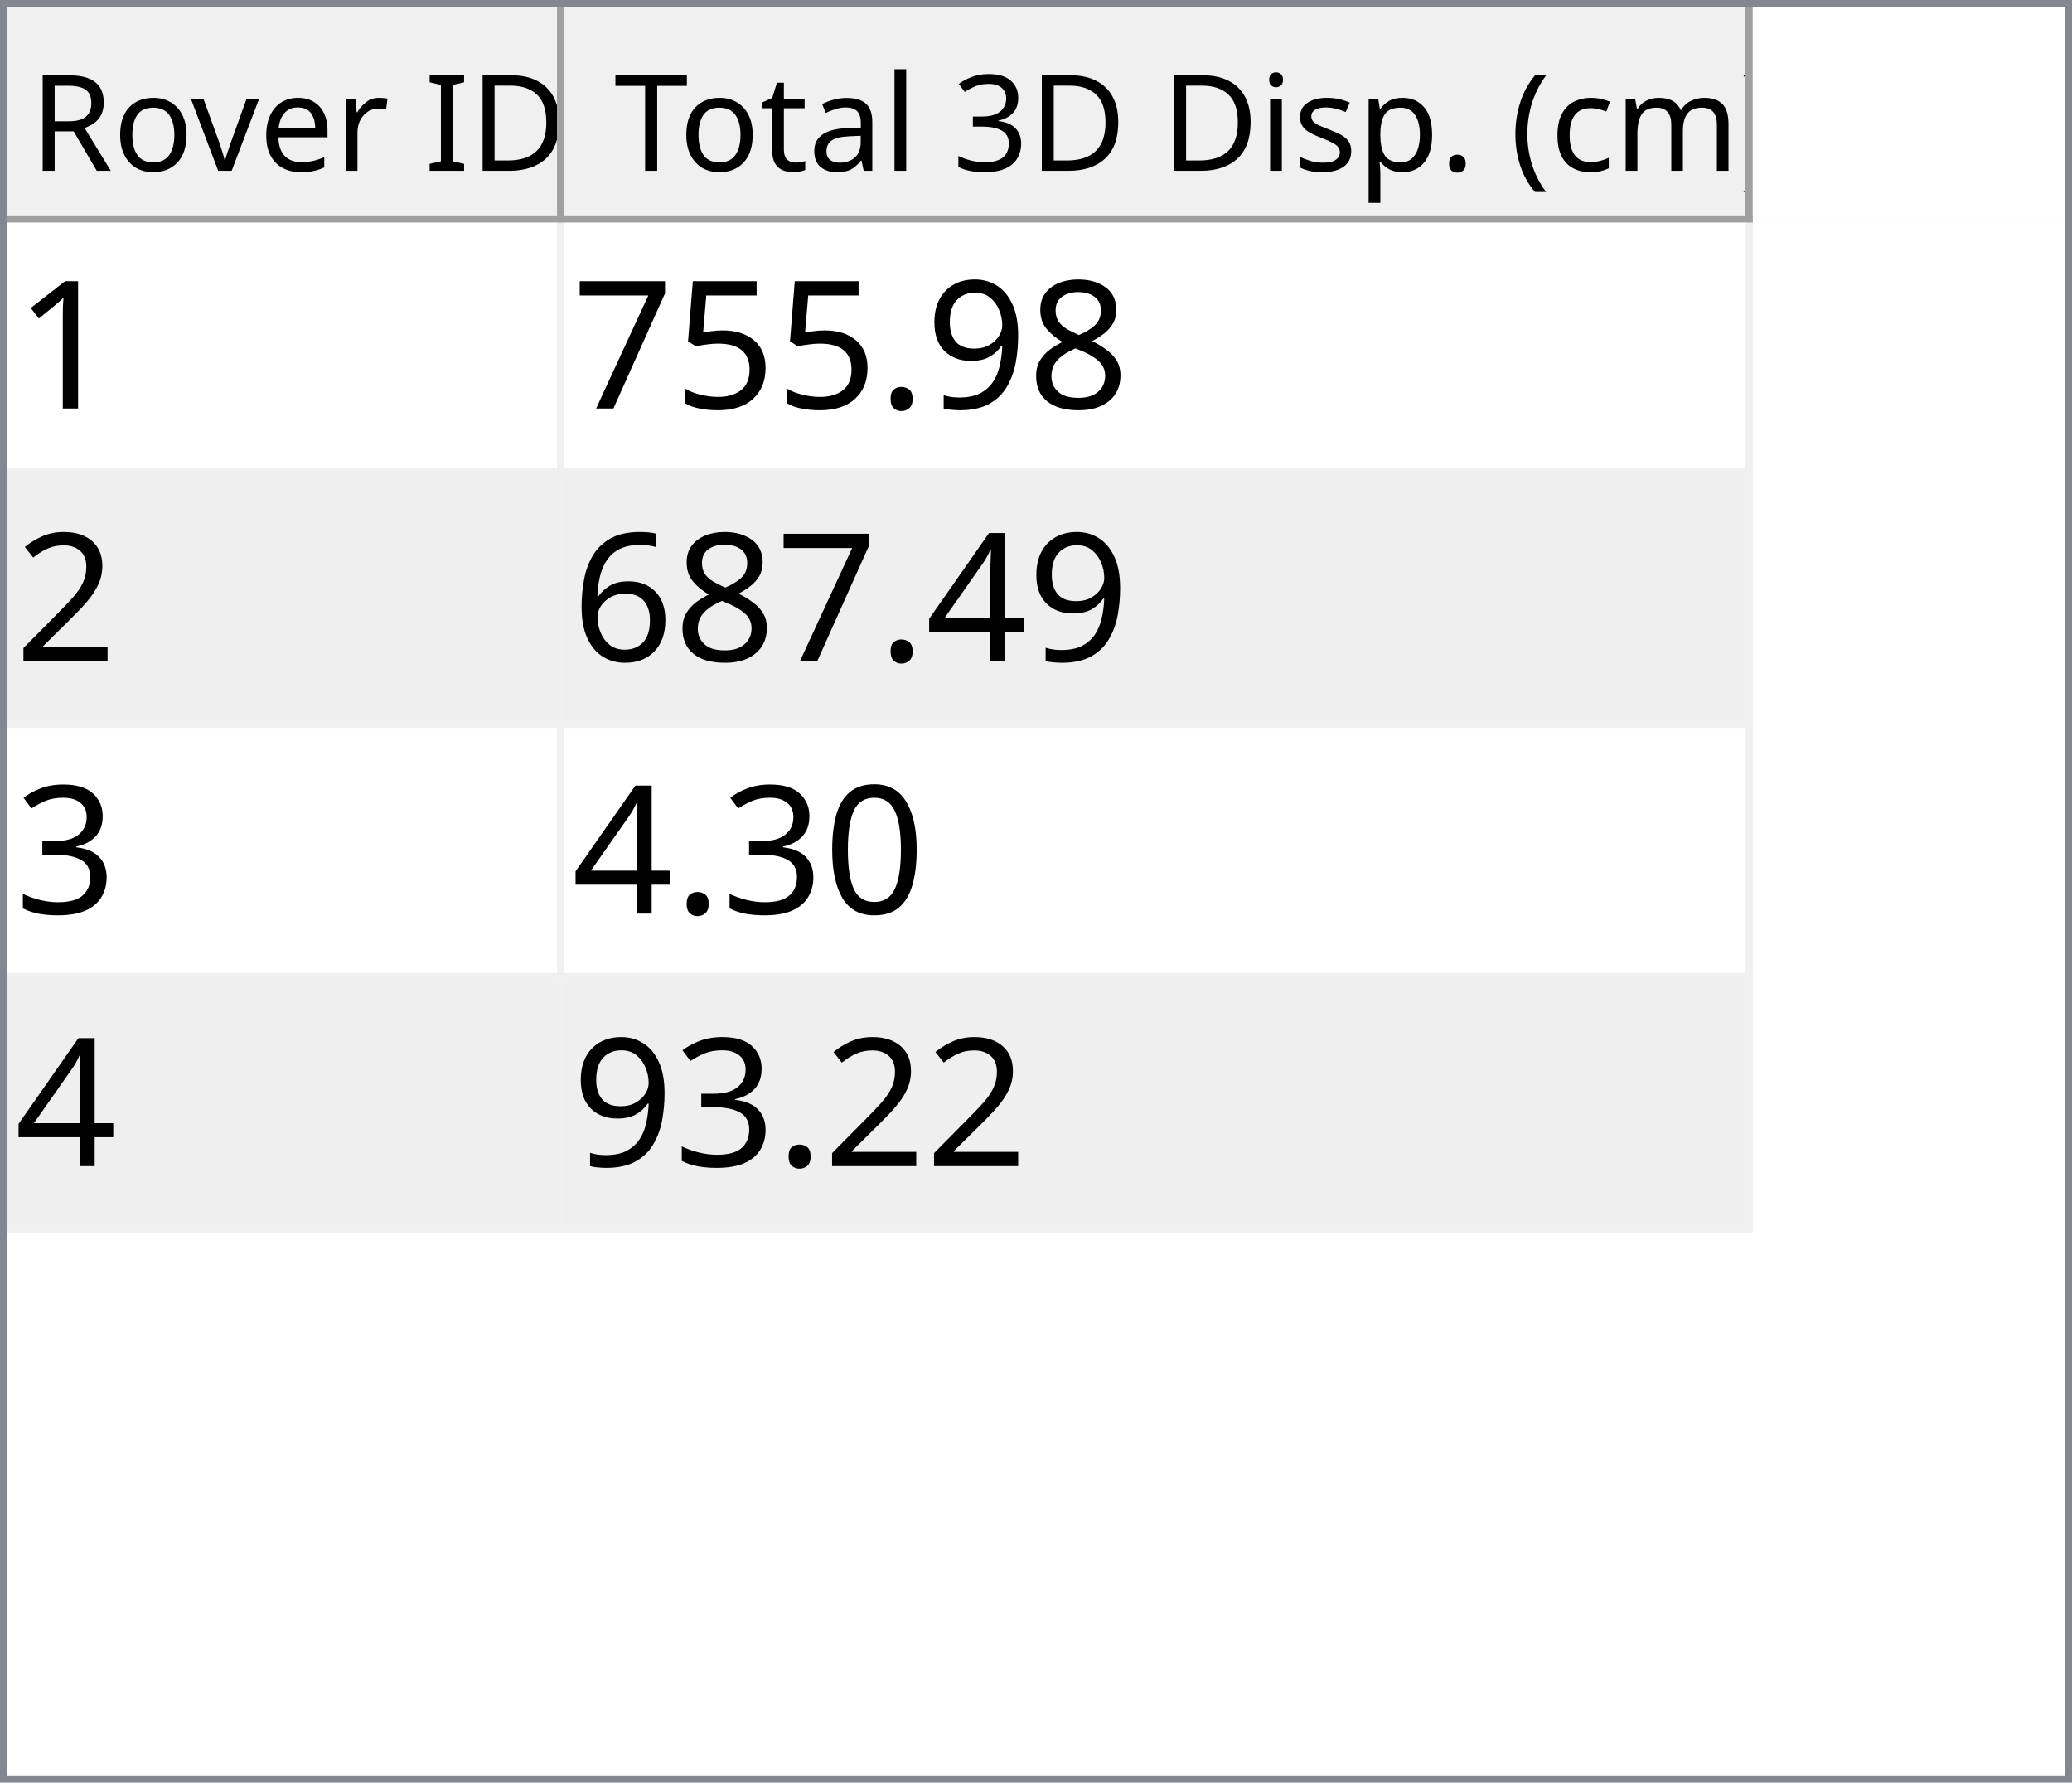
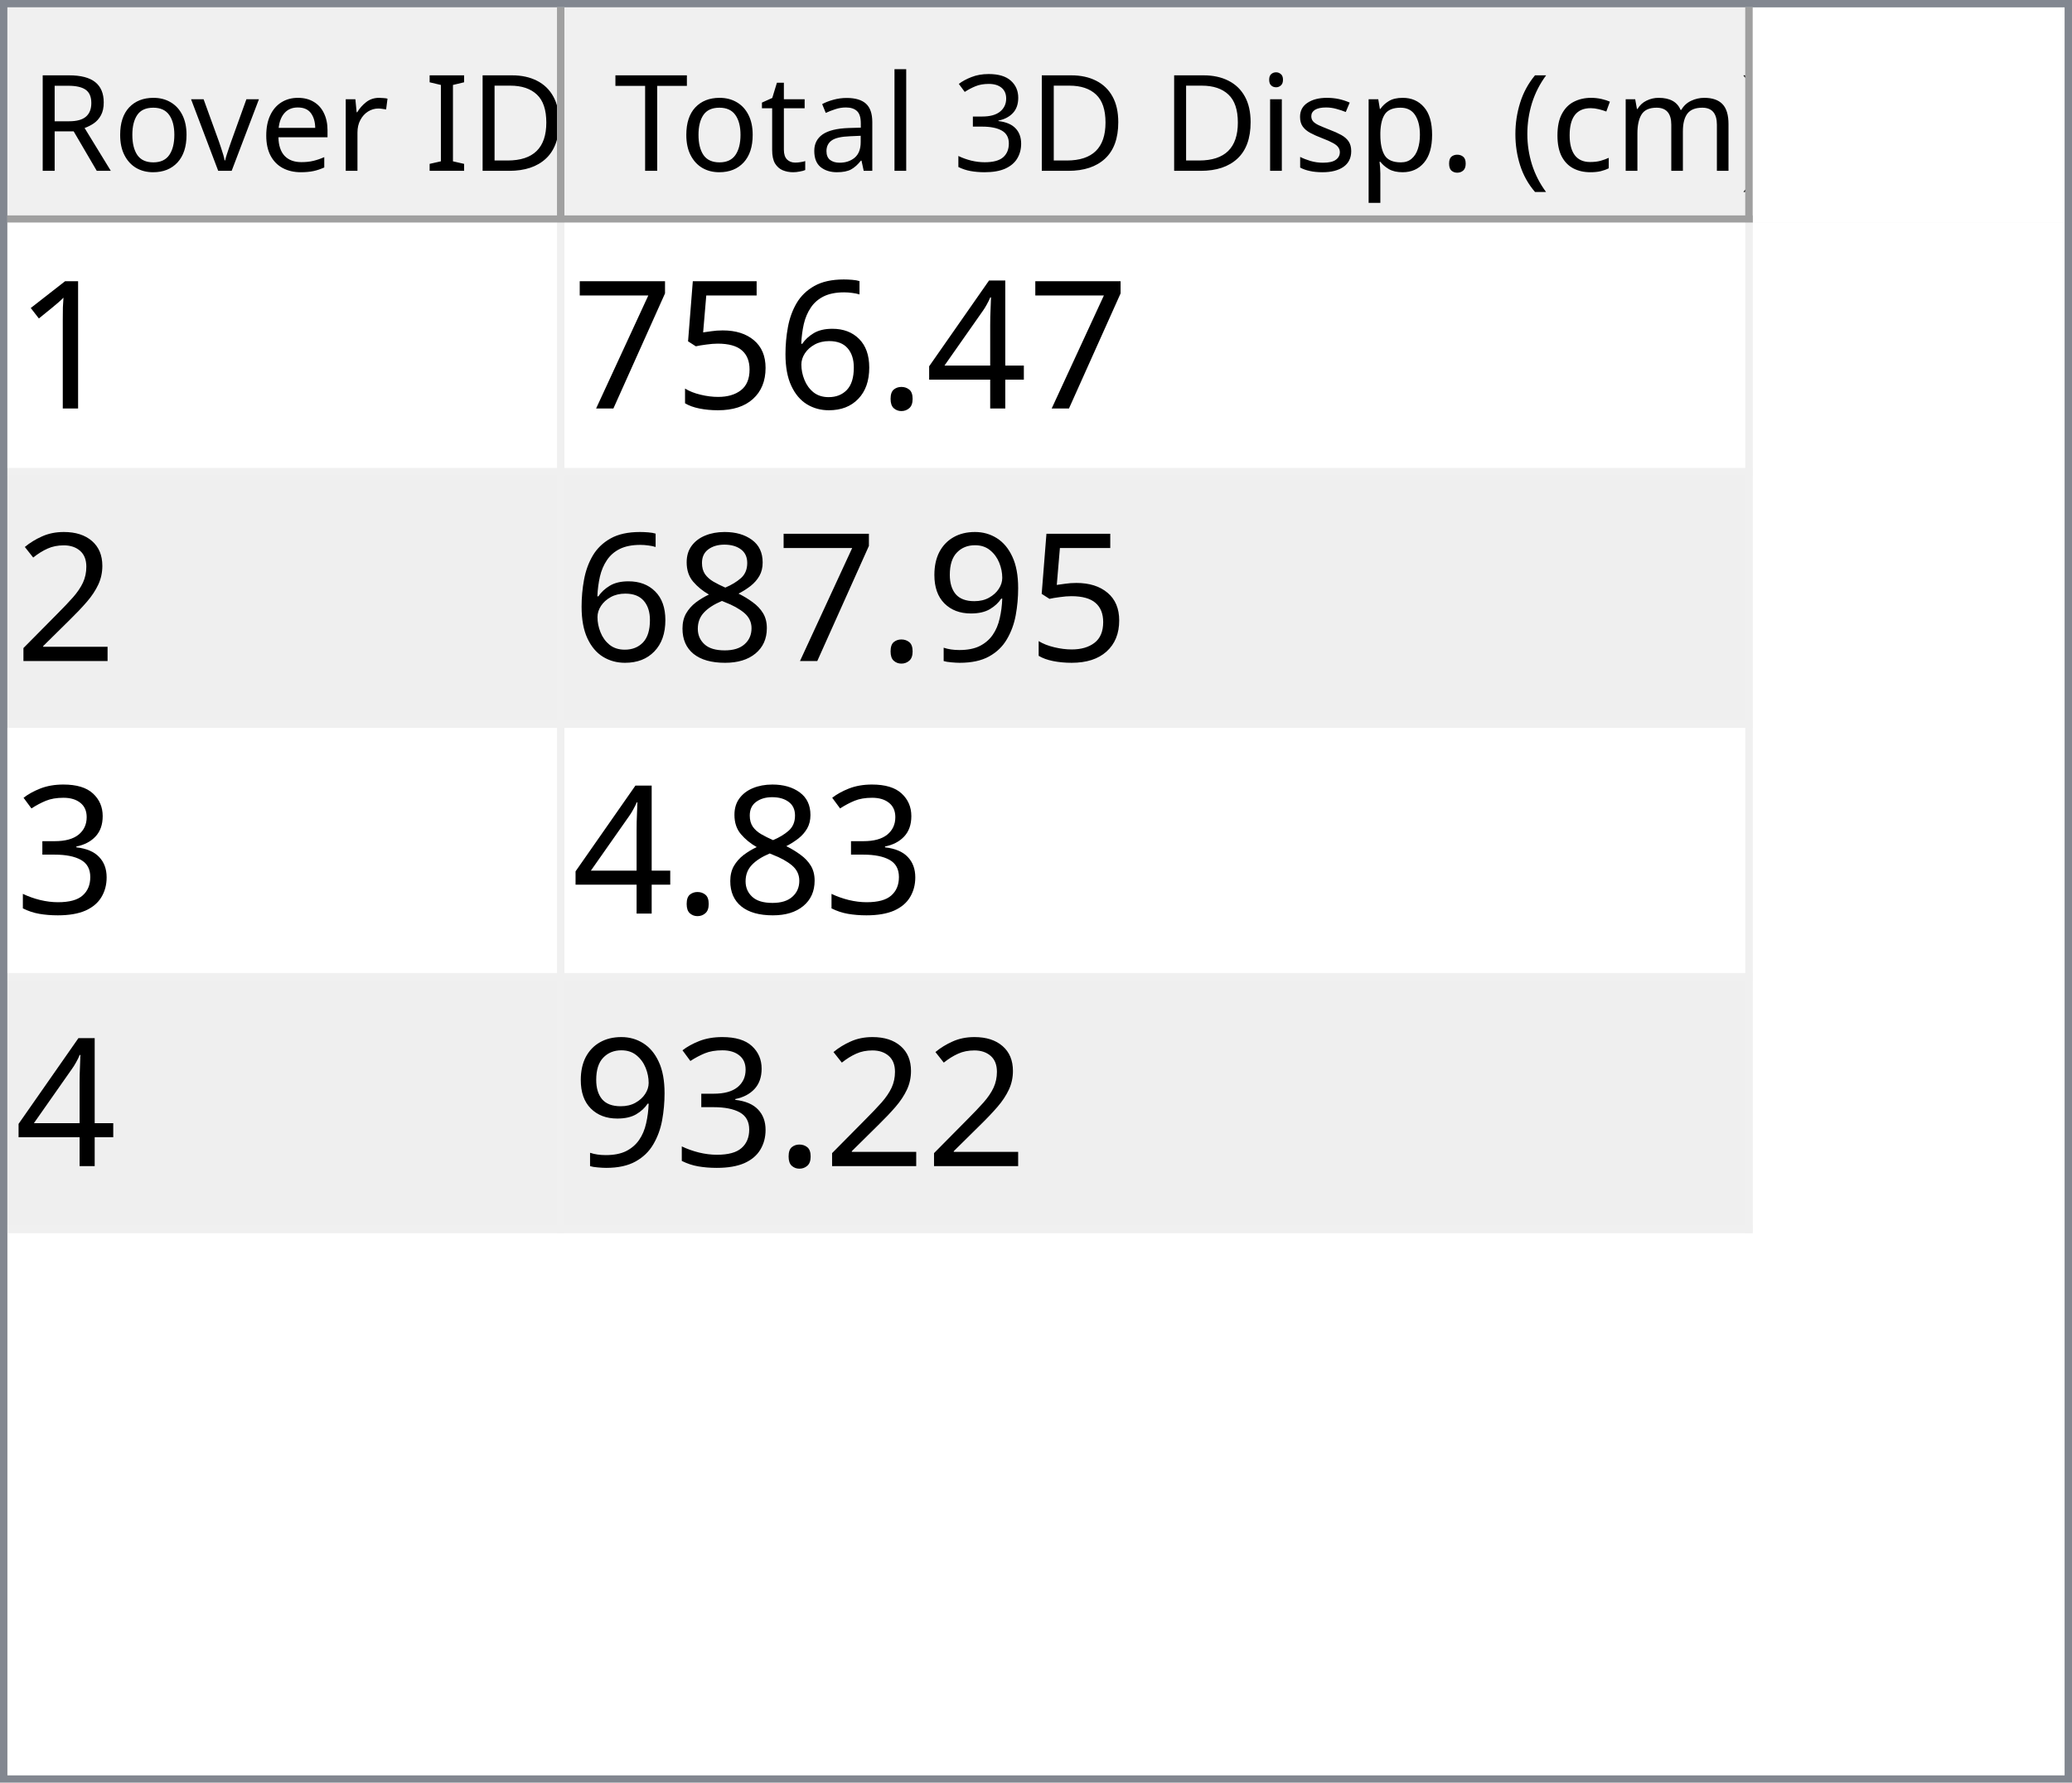
<svg xmlns="http://www.w3.org/2000/svg" style="fill-opacity:1; color-rendering:auto; color-interpolation:auto; text-rendering:auto; stroke:black; stroke-linecap:square; stroke-miterlimit:10; shape-rendering:auto; stroke-opacity:1; fill:black; stroke-dasharray:none; font-weight:normal; stroke-width:1; font-family:'Dialog'; font-style:normal; stroke-linejoin:miter; font-size:12px; stroke-dashoffset:0; image-rendering:auto;" width="279" height="240">
  <defs id="genericDefs" />
  <g>
    <defs id="defs1">
      <clipPath clipPathUnits="userSpaceOnUse" id="clipPath1">
        <path d="M0 0 L279 0 L279 240 L0 240 L0 0 Z" />
      </clipPath>
      <clipPath clipPathUnits="userSpaceOnUse" id="clipPath2">
        <path d="M0 0 L0 240 L279 240 L279 0 Z" />
      </clipPath>
      <clipPath clipPathUnits="userSpaceOnUse" id="clipPath3">
        <path d="M0 0 L0 29 L277 29 L277 0 Z" />
      </clipPath>
      <clipPath clipPathUnits="userSpaceOnUse" id="clipPath4">
        <path d="M0 0 L0 29 L75 29 L75 0 Z" />
      </clipPath>
      <clipPath clipPathUnits="userSpaceOnUse" id="clipPath5">
        <path d="M1 1 L1 28 L74 28 L74 1 Z" />
      </clipPath>
      <clipPath clipPathUnits="userSpaceOnUse" id="clipPath6">
        <path d="M0 0 L0 27 L73 27 L73 0 Z" />
      </clipPath>
      <clipPath clipPathUnits="userSpaceOnUse" id="clipPath7">
        <path d="M-0.5 -0.5 L-0.5 28.5 L74.5 28.5 L74.5 -0.5 Z" />
      </clipPath>
      <clipPath clipPathUnits="userSpaceOnUse" id="clipPath8">
        <path d="M0 0 L0 29 L160 29 L160 0 Z" />
      </clipPath>
      <clipPath clipPathUnits="userSpaceOnUse" id="clipPath9">
        <path d="M1 1 L1 28 L159 28 L159 1 Z" />
      </clipPath>
      <clipPath clipPathUnits="userSpaceOnUse" id="clipPath10">
        <path d="M0 0 L0 27 L158 27 L158 0 Z" />
      </clipPath>
      <clipPath clipPathUnits="userSpaceOnUse" id="clipPath11">
        <path d="M-0.5 -0.5 L-0.5 28.5 L159.5 28.5 L159.5 -0.5 Z" />
      </clipPath>
      <clipPath clipPathUnits="userSpaceOnUse" id="clipPath12">
        <path d="M0 0 L0 209 L277 209 L277 0 Z" />
      </clipPath>
      <clipPath clipPathUnits="userSpaceOnUse" id="clipPath13">
        <path d="M0 0 L0 136 L235 136 L235 0 Z" />
      </clipPath>
      <clipPath clipPathUnits="userSpaceOnUse" id="clipPath14">
        <path d="M-0.5 -0.5 L-0.5 135.5 L234.5 135.5 L234.5 -0.5 Z" />
      </clipPath>
      <clipPath clipPathUnits="userSpaceOnUse" id="clipPath15">
        <path d="M0 0 L0 33 L74 33 L74 0 Z" />
      </clipPath>
      <clipPath clipPathUnits="userSpaceOnUse" id="clipPath16">
        <path d="M0 0 L0 33 L159 33 L159 0 Z" />
      </clipPath>
      <font horiz-adv-x="64.551" id="font1">
        <font-face ascent="107.91" descent="25.098" units-per-em="100" style="font-style:normal; font-family:Segoe UI; font-weight:normal;" />
        <missing-glyph horiz-adv-x="64.551" d="M8.109 0 L8.109 68.266 L56.453 68.266 L56.453 0 L8.109 0 ZM15.328 7.234 L49.219 7.234 L49.219 61.031 L15.328 61.031 L15.328 7.234 Z" />
        <glyph unicode="D" horiz-adv-x="70.117" d="M9.188 0 L9.188 70.016 L28.516 70.016 Q65.531 70.016 65.531 35.891 Q65.531 19.672 55.25 9.836 Q44.969 0 27.734 0 L9.188 0 ZM17.391 62.594 L17.391 7.422 L27.828 7.422 Q41.609 7.422 49.273 14.797 Q56.938 22.172 56.938 35.688 Q56.938 62.594 28.328 62.594 L17.391 62.594 Z" />
        <glyph unicode="I" horiz-adv-x="26.611" d="M17.391 0 L9.188 0 L9.188 70.016 L17.391 70.016 L17.391 0 Z" />
        <glyph unicode=" " horiz-adv-x="27.393" d="" />
        <glyph unicode="r" horiz-adv-x="34.766" d="M34.188 41.891 Q32.078 43.5 28.125 43.5 Q23 43.5 19.555 38.672 Q16.109 33.844 16.109 25.484 L16.109 0 L8.109 0 L8.109 50 L16.109 50 L16.109 39.703 L16.312 39.703 Q18.016 44.969 21.531 47.922 Q25.047 50.875 29.391 50.875 Q32.516 50.875 34.188 50.203 L34.188 41.891 Z" />
        <glyph unicode="e" horiz-adv-x="52.295" d="M48.297 23 L12.984 23 Q13.188 14.656 17.484 10.109 Q21.781 5.562 29.297 5.562 Q37.75 5.562 44.828 11.141 L44.828 3.609 Q38.234 -1.172 27.391 -1.172 Q16.797 -1.172 10.742 5.641 Q4.688 12.453 4.688 24.812 Q4.688 36.469 11.305 43.82 Q17.922 51.172 27.734 51.172 Q37.547 51.172 42.922 44.828 Q48.297 38.484 48.297 27.203 L48.297 23 ZM40.094 29.781 Q40.047 36.719 36.75 40.578 Q33.453 44.438 27.594 44.438 Q21.922 44.438 17.969 40.383 Q14.016 36.328 13.094 29.781 L40.094 29.781 Z" />
        <glyph unicode="v" horiz-adv-x="47.9" d="M47.406 50 L27.484 0 L19.625 0 L0.688 50 L9.469 50 L22.172 13.672 Q23.578 9.672 23.922 6.688 L24.125 6.688 Q24.609 10.453 25.688 13.484 L38.969 50 L47.406 50 Z" />
        <glyph unicode="o" horiz-adv-x="58.594" d="M29 -1.172 Q17.922 -1.172 11.305 5.836 Q4.688 12.844 4.688 24.422 Q4.688 37.016 11.57 44.094 Q18.453 51.172 30.172 51.172 Q41.359 51.172 47.633 44.289 Q53.906 37.406 53.906 25.203 Q53.906 13.234 47.141 6.031 Q40.375 -1.172 29 -1.172 ZM29.594 44.438 Q21.875 44.438 17.383 39.188 Q12.891 33.938 12.891 24.703 Q12.891 15.828 17.43 10.695 Q21.969 5.562 29.594 5.562 Q37.359 5.562 41.531 10.594 Q45.703 15.625 45.703 24.906 Q45.703 34.281 41.531 39.359 Q37.359 44.438 29.594 44.438 Z" />
        <glyph unicode="R" horiz-adv-x="59.814" d="M59.375 0 L49.609 0 L37.891 19.625 Q36.281 22.359 34.766 24.289 Q33.25 26.219 31.664 27.438 Q30.078 28.656 28.25 29.219 Q26.422 29.781 24.125 29.781 L17.391 29.781 L17.391 0 L9.188 0 L9.188 70.016 L30.078 70.016 Q34.672 70.016 38.555 68.867 Q42.438 67.719 45.289 65.375 Q48.141 63.031 49.758 59.547 Q51.375 56.062 51.375 51.375 Q51.375 47.703 50.273 44.656 Q49.172 41.609 47.148 39.211 Q45.125 36.812 42.266 35.133 Q39.406 33.453 35.844 32.516 L35.844 32.328 Q37.594 31.547 38.891 30.547 Q40.188 29.547 41.359 28.18 Q42.531 26.812 43.68 25.078 Q44.828 23.344 46.234 21.047 L59.375 0 ZM17.391 62.594 L17.391 37.203 L28.516 37.203 Q31.594 37.203 34.203 38.133 Q36.812 39.062 38.719 40.797 Q40.625 42.531 41.703 45.047 Q42.781 47.562 42.781 50.688 Q42.781 56.297 39.141 59.445 Q35.5 62.594 28.609 62.594 L17.391 62.594 Z" />
        <glyph unicode=")" horiz-adv-x="30.176" d="M8.297 -15.922 L1.172 -15.922 Q16.406 2.344 16.406 26.812 Q16.406 51.469 1.078 70.016 L8.297 70.016 Q23.531 52.156 23.531 26.703 Q23.531 1.375 8.297 -15.922 Z" />
        <glyph unicode="m" horiz-adv-x="86.133" d="M79.109 0 L71.094 0 L71.094 28.719 Q71.094 37.016 68.531 40.727 Q65.969 44.438 59.906 44.438 Q54.781 44.438 51.195 39.75 Q47.609 35.062 47.609 28.516 L47.609 0 L39.594 0 L39.594 29.688 Q39.594 44.438 28.219 44.438 Q22.953 44.438 19.531 40.016 Q16.109 35.594 16.109 28.516 L16.109 0 L8.109 0 L8.109 50 L16.109 50 L16.109 42.094 L16.312 42.094 Q21.625 51.172 31.844 51.172 Q36.969 51.172 40.773 48.312 Q44.578 45.453 46 40.828 Q51.562 51.172 62.594 51.172 Q79.109 51.172 79.109 30.812 L79.109 0 Z" />
        <glyph unicode="c" horiz-adv-x="46.191" d="M42.188 2.297 Q36.422 -1.172 28.516 -1.172 Q17.828 -1.172 11.258 5.789 Q4.688 12.75 4.688 23.828 Q4.688 36.188 11.766 43.68 Q18.844 51.172 30.672 51.172 Q37.25 51.172 42.281 48.734 L42.281 40.531 Q36.719 44.438 30.375 44.438 Q22.703 44.438 17.797 38.945 Q12.891 33.453 12.891 24.516 Q12.891 15.719 17.508 10.641 Q22.125 5.562 29.891 5.562 Q36.422 5.562 42.188 9.906 L42.188 2.297 Z" />
        <glyph unicode="(" horiz-adv-x="30.176" d="M29.109 -15.922 L21.969 -15.922 Q6.844 1.375 6.844 26.703 Q6.844 52.156 21.969 70.016 L29.203 70.016 Q13.875 51.469 13.875 26.812 Q13.875 2.344 29.109 -15.922 Z" />
        <glyph unicode="." horiz-adv-x="21.68" d="M10.891 -1.078 Q8.641 -1.078 7.055 0.539 Q5.469 2.156 5.469 4.391 Q5.469 6.641 7.055 8.273 Q8.641 9.906 10.891 9.906 Q13.188 9.906 14.797 8.273 Q16.406 6.641 16.406 4.391 Q16.406 2.156 14.797 0.539 Q13.188 -1.078 10.891 -1.078 Z" />
        <glyph unicode="p" horiz-adv-x="58.789" d="M16.312 7.234 L16.109 7.234 L16.109 -23 L8.109 -23 L8.109 50 L16.109 50 L16.109 41.219 L16.312 41.219 Q22.219 51.172 33.594 51.172 Q43.266 51.172 48.688 44.461 Q54.109 37.75 54.109 26.469 Q54.109 13.922 48 6.375 Q41.891 -1.172 31.297 -1.172 Q21.578 -1.172 16.312 7.234 ZM16.109 27.391 L16.109 20.406 Q16.109 14.203 20.141 9.883 Q24.172 5.562 30.375 5.562 Q37.641 5.562 41.773 11.133 Q45.906 16.703 45.906 26.609 Q45.906 34.969 42.047 39.703 Q38.188 44.438 31.594 44.438 Q24.609 44.438 20.359 39.578 Q16.109 34.719 16.109 27.391 Z" />
        <glyph unicode="s" horiz-adv-x="42.432" d="M5.078 1.812 L5.078 10.406 Q11.625 5.562 19.484 5.562 Q30.031 5.562 30.031 12.594 Q30.031 14.594 29.125 15.992 Q28.219 17.391 26.68 18.461 Q25.141 19.531 23.07 20.383 Q21 21.234 18.609 22.172 Q15.281 23.484 12.766 24.828 Q10.25 26.172 8.57 27.859 Q6.891 29.547 6.031 31.695 Q5.172 33.844 5.172 36.719 Q5.172 40.234 6.789 42.945 Q8.406 45.656 11.086 47.484 Q13.766 49.312 17.211 50.242 Q20.656 51.172 24.312 51.172 Q30.812 51.172 35.938 48.922 L35.938 40.828 Q30.422 44.438 23.25 44.438 Q21 44.438 19.195 43.922 Q17.391 43.406 16.094 42.477 Q14.797 41.547 14.086 40.258 Q13.375 38.969 13.375 37.406 Q13.375 35.453 14.086 34.133 Q14.797 32.812 16.164 31.789 Q17.531 30.766 19.484 29.938 Q21.438 29.109 23.922 28.125 Q27.25 26.859 29.883 25.516 Q32.516 24.172 34.375 22.484 Q36.234 20.797 37.234 18.602 Q38.234 16.406 38.234 13.375 Q38.234 9.672 36.602 6.938 Q34.969 4.203 32.234 2.398 Q29.5 0.594 25.93 -0.289 Q22.359 -1.172 18.453 -1.172 Q10.75 -1.172 5.078 1.812 Z" />
        <glyph unicode="i" horiz-adv-x="24.219" d="M12.203 62.703 Q10.062 62.703 8.547 64.164 Q7.031 65.625 7.031 67.875 Q7.031 70.125 8.547 71.609 Q10.062 73.094 12.203 73.094 Q14.406 73.094 15.945 71.609 Q17.484 70.125 17.484 67.875 Q17.484 65.719 15.945 64.211 Q14.406 62.703 12.203 62.703 ZM16.109 0 L8.109 0 L8.109 50 L16.109 50 L16.109 0 Z" />
        <glyph unicode="3" horiz-adv-x="53.906" d="M46.531 19.828 Q46.531 15.094 44.75 11.211 Q42.969 7.328 39.719 4.57 Q36.469 1.812 31.93 0.297 Q27.391 -1.219 21.922 -1.219 Q11.922 -1.219 6 2.594 L6 11.188 Q13.094 5.609 22.219 5.609 Q25.875 5.609 28.828 6.539 Q31.781 7.469 33.906 9.227 Q36.031 10.984 37.18 13.477 Q38.328 15.969 38.328 19.094 Q38.328 32.812 18.797 32.812 L12.984 32.812 L12.984 39.594 L18.5 39.594 Q35.797 39.594 35.797 52.484 Q35.797 64.406 22.609 64.406 Q15.188 64.406 8.688 59.422 L8.688 67.188 Q15.375 71.188 24.609 71.188 Q29 71.188 32.57 69.969 Q36.141 68.75 38.68 66.555 Q41.219 64.359 42.609 61.281 Q44 58.203 44 54.5 Q44 40.672 30.031 36.719 L30.031 36.531 Q33.594 36.141 36.625 34.797 Q39.656 33.453 41.852 31.305 Q44.047 29.156 45.289 26.25 Q46.531 23.344 46.531 19.828 Z" />
        <glyph unicode="l" horiz-adv-x="24.219" d="M16.109 0 L8.109 0 L8.109 74.031 L16.109 74.031 L16.109 0 Z" />
        <glyph unicode="a" horiz-adv-x="50.879" d="M43.891 0 L35.891 0 L35.891 7.812 L35.688 7.812 Q30.469 -1.172 20.312 -1.172 Q12.844 -1.172 8.617 2.781 Q4.391 6.734 4.391 13.281 Q4.391 27.297 20.906 29.594 L35.891 31.688 Q35.891 44.438 25.594 44.438 Q16.547 44.438 9.281 38.281 L9.281 46.484 Q16.656 51.172 26.266 51.172 Q43.891 51.172 43.891 32.516 L43.891 0 ZM35.891 25.297 L23.828 23.641 Q18.266 22.859 15.43 20.875 Q12.594 18.891 12.594 13.875 Q12.594 10.203 15.211 7.883 Q17.828 5.562 22.172 5.562 Q28.125 5.562 32.008 9.742 Q35.891 13.922 35.891 20.312 L35.891 25.297 Z" />
        <glyph unicode="t" horiz-adv-x="33.887" d="M31.297 0.484 Q28.469 -1.078 23.828 -1.078 Q10.688 -1.078 10.688 13.578 L10.688 43.172 L2.094 43.172 L2.094 50 L10.688 50 L10.688 62.203 L18.703 64.797 L18.703 50 L31.297 50 L31.297 43.172 L18.703 43.172 L18.703 14.984 Q18.703 9.969 20.414 7.82 Q22.125 5.672 26.078 5.672 Q29.109 5.672 31.297 7.328 L31.297 0.484 Z" />
        <glyph unicode="T" horiz-adv-x="52.393" d="M50.594 62.594 L30.375 62.594 L30.375 0 L22.172 0 L22.172 62.594 L2 62.594 L2 70.016 L50.594 70.016 L50.594 62.594 Z" />
      </font>
      <font horiz-adv-x="75.0" id="font2">
        <font-face ascent="100.537" descent="21.973" units-per-em="100" style="font-style:normal; font-family:sans-serif; font-weight:normal;" />
        <missing-glyph horiz-adv-x="75.0" d="M12.5 0 L12.5 62.5 L62.5 62.5 L62.5 0 L12.5 0 ZM14.062 1.562 L60.938 1.562 L60.938 60.938 L14.062 60.938 L14.062 1.562 Z" />
        <glyph unicode="1" horiz-adv-x="55.615" d="M37.25 0 L28.469 0 L28.469 56 Q25.297 52.984 20.141 49.953 Q14.984 46.922 10.891 45.406 L10.891 53.906 Q18.266 57.375 23.781 62.305 Q29.297 67.234 31.594 71.875 L37.25 71.875 L37.25 0 Z" />
-         <glyph unicode="8" horiz-adv-x="55.615" d="M17.672 38.812 Q12.203 40.828 9.57 44.539 Q6.938 48.25 6.938 53.422 Q6.938 61.234 12.555 66.555 Q18.172 71.875 27.484 71.875 Q36.859 71.875 42.578 66.43 Q48.297 60.984 48.297 53.172 Q48.297 48.188 45.68 44.508 Q43.062 40.828 37.75 38.812 Q44.344 36.672 47.781 31.883 Q51.219 27.094 51.219 20.453 Q51.219 11.281 44.727 5.031 Q38.234 -1.219 27.641 -1.219 Q17.047 -1.219 10.547 5.055 Q4.047 11.328 4.047 20.703 Q4.047 27.688 7.594 32.398 Q11.141 37.109 17.672 38.812 ZM15.922 53.719 Q15.922 48.641 19.195 45.414 Q22.469 42.188 27.688 42.188 Q32.766 42.188 36.016 45.383 Q39.266 48.578 39.266 53.219 Q39.266 58.062 35.914 61.359 Q32.562 64.656 27.594 64.656 Q22.562 64.656 19.242 61.43 Q15.922 58.203 15.922 53.719 ZM13.094 20.656 Q13.094 16.891 14.875 13.375 Q16.656 9.859 20.172 7.93 Q23.688 6 27.734 6 Q34.031 6 38.133 10.055 Q42.234 14.109 42.234 20.359 Q42.234 26.703 38.016 30.859 Q33.797 35.016 27.438 35.016 Q21.234 35.016 17.164 30.914 Q13.094 26.812 13.094 20.656 Z" />
-         <glyph unicode="9" horiz-adv-x="55.615" d="M5.469 16.547 L13.922 17.328 Q14.984 11.375 18.016 8.688 Q21.047 6 25.781 6 Q29.828 6 32.883 7.859 Q35.938 9.719 37.891 12.82 Q39.844 15.922 41.164 21.195 Q42.484 26.469 42.484 31.938 Q42.484 32.516 42.438 33.688 Q39.797 29.5 35.234 26.883 Q30.672 24.266 25.344 24.266 Q16.453 24.266 10.305 30.711 Q4.156 37.156 4.156 47.703 Q4.156 58.594 10.578 65.234 Q17 71.875 26.656 71.875 Q33.641 71.875 39.43 68.117 Q45.219 64.359 48.219 57.398 Q51.219 50.438 51.219 37.25 Q51.219 23.531 48.242 15.406 Q45.266 7.281 39.383 3.031 Q33.5 -1.219 25.594 -1.219 Q17.188 -1.219 11.867 3.445 Q6.547 8.109 5.469 16.547 ZM41.453 48.141 Q41.453 55.719 37.43 60.156 Q33.406 64.594 27.734 64.594 Q21.875 64.594 17.531 59.812 Q13.188 55.031 13.188 47.406 Q13.188 40.578 17.312 36.305 Q21.438 32.031 27.484 32.031 Q33.594 32.031 37.523 36.305 Q41.453 40.578 41.453 48.141 Z" />
+         <glyph unicode="4" horiz-adv-x="55.615" d="M32.328 0 L32.328 17.141 L1.266 17.141 L1.266 25.203 L33.938 71.578 L41.109 71.578 L41.109 25.203 L50.781 25.203 L50.781 17.141 L41.109 17.141 L41.109 0 L32.328 0 ZM32.328 25.203 L32.328 57.469 L9.906 25.203 L32.328 25.203 Z" />
        <glyph unicode="." horiz-adv-x="27.783" d="M9.078 0 L9.078 10.016 L19.094 10.016 L19.094 0 L9.078 0 Z" />
+         <glyph unicode="6" horiz-adv-x="55.615" d="M49.75 54.047 L41.016 53.375 Q39.844 58.547 37.703 60.891 Q34.125 64.656 28.906 64.656 Q24.703 64.656 21.531 62.312 Q17.391 59.281 14.992 53.469 Q12.594 47.656 12.5 36.922 Q15.672 41.75 20.266 44.094 Q24.859 46.438 29.891 46.438 Q38.672 46.438 44.852 39.969 Q51.031 33.5 51.031 23.25 Q51.031 16.5 48.125 10.719 Q45.219 4.938 40.141 1.859 Q35.062 -1.219 28.609 -1.219 Q17.625 -1.219 10.695 6.859 Q3.766 14.938 3.766 33.5 Q3.766 54.25 11.422 63.672 Q18.109 71.875 29.438 71.875 Q37.891 71.875 43.289 67.141 Q48.688 62.406 49.75 54.047 ZM13.875 23.188 Q13.875 18.656 15.797 14.508 Q17.719 10.359 21.188 8.18 Q24.656 6 28.469 6 Q34.031 6 38.039 10.492 Q42.047 14.984 42.047 22.703 Q42.047 30.125 38.086 34.398 Q34.125 38.672 28.125 38.672 Q22.172 38.672 18.023 34.398 Q13.875 30.125 13.875 23.188 Z" />
        <glyph unicode="5" horiz-adv-x="55.615" d="M4.156 18.75 L13.375 19.531 Q14.406 12.797 18.141 9.398 Q21.875 6 27.156 6 Q33.5 6 37.891 10.789 Q42.281 15.578 42.281 23.484 Q42.281 31 38.062 35.352 Q33.844 39.703 27 39.703 Q22.75 39.703 19.336 37.773 Q15.922 35.844 13.969 32.766 L5.719 33.844 L12.641 70.609 L48.25 70.609 L48.25 62.203 L19.672 62.203 L15.828 42.969 Q22.266 47.469 29.344 47.469 Q38.719 47.469 45.164 40.969 Q51.609 34.469 51.609 24.266 Q51.609 14.547 45.953 7.469 Q39.062 -1.219 27.156 -1.219 Q17.391 -1.219 11.211 4.25 Q5.031 9.719 4.156 18.75 Z" />
        <glyph unicode="7" horiz-adv-x="55.615" d="M4.734 62.203 L4.734 70.656 L51.078 70.656 L51.078 63.812 Q44.234 56.547 37.523 44.484 Q30.812 32.422 27.156 19.672 Q24.516 10.688 23.781 0 L14.75 0 Q14.891 8.453 18.062 20.414 Q21.234 32.375 27.172 43.484 Q33.109 54.594 39.797 62.203 L4.734 62.203 Z" />
        <glyph unicode="2" horiz-adv-x="55.615" d="M50.344 8.453 L50.344 0 L3.031 0 Q2.938 3.172 4.047 6.109 Q5.859 10.938 9.836 15.625 Q13.812 20.312 21.344 26.469 Q33.016 36.031 37.117 41.625 Q41.219 47.219 41.219 52.203 Q41.219 57.422 37.477 61.008 Q33.734 64.594 27.734 64.594 Q21.391 64.594 17.578 60.789 Q13.766 56.984 13.719 50.25 L4.688 51.172 Q5.609 61.281 11.664 66.578 Q17.719 71.875 27.938 71.875 Q38.234 71.875 44.242 66.164 Q50.25 60.453 50.25 52 Q50.25 47.703 48.492 43.555 Q46.734 39.406 42.656 34.812 Q38.578 30.219 29.109 22.219 Q21.188 15.578 18.945 13.211 Q16.703 10.844 15.234 8.453 L50.344 8.453 Z" />
-         <glyph unicode="4" horiz-adv-x="55.615" d="M32.328 0 L32.328 17.141 L1.266 17.141 L1.266 25.203 L33.938 71.578 L41.109 71.578 L41.109 25.203 L50.781 25.203 L50.781 17.141 L41.109 17.141 L41.109 0 L32.328 0 ZM32.328 25.203 L32.328 57.469 L9.906 25.203 L32.328 25.203 Z" />
-         <glyph unicode="6" horiz-adv-x="55.615" d="M49.75 54.047 L41.016 53.375 Q39.844 58.547 37.703 60.891 Q34.125 64.656 28.906 64.656 Q24.703 64.656 21.531 62.312 Q17.391 59.281 14.992 53.469 Q12.594 47.656 12.5 36.922 Q15.672 41.75 20.266 44.094 Q24.859 46.438 29.891 46.438 Q38.672 46.438 44.852 39.969 Q51.031 33.5 51.031 23.25 Q51.031 16.5 48.125 10.719 Q45.219 4.938 40.141 1.859 Q35.062 -1.219 28.609 -1.219 Q17.625 -1.219 10.695 6.859 Q3.766 14.938 3.766 33.5 Q3.766 54.25 11.422 63.672 Q18.109 71.875 29.438 71.875 Q37.891 71.875 43.289 67.141 Q48.688 62.406 49.75 54.047 ZM13.875 23.188 Q13.875 18.656 15.797 14.508 Q17.719 10.359 21.188 8.18 Q24.656 6 28.469 6 Q34.031 6 38.039 10.492 Q42.047 14.984 42.047 22.703 Q42.047 30.125 38.086 34.398 Q34.125 38.672 28.125 38.672 Q22.172 38.672 18.023 34.398 Q13.875 30.125 13.875 23.188 Z" />
+         <glyph unicode="9" horiz-adv-x="55.615" d="M5.469 16.547 L13.922 17.328 Q14.984 11.375 18.016 8.688 Q21.047 6 25.781 6 Q29.828 6 32.883 7.859 Q35.938 9.719 37.891 12.82 Q39.844 15.922 41.164 21.195 Q42.484 26.469 42.484 31.938 Q42.484 32.516 42.438 33.688 Q39.797 29.5 35.234 26.883 Q30.672 24.266 25.344 24.266 Q16.453 24.266 10.305 30.711 Q4.156 37.156 4.156 47.703 Q4.156 58.594 10.578 65.234 Q17 71.875 26.656 71.875 Q33.641 71.875 39.43 68.117 Q45.219 64.359 48.219 57.398 Q51.219 50.438 51.219 37.25 Q51.219 23.531 48.242 15.406 Q45.266 7.281 39.383 3.031 Q33.5 -1.219 25.594 -1.219 Q17.188 -1.219 11.867 3.445 Q6.547 8.109 5.469 16.547 ZM41.453 48.141 Q41.453 55.719 37.43 60.156 Q33.406 64.594 27.734 64.594 Q21.875 64.594 17.531 59.812 Q13.188 55.031 13.188 47.406 Q13.188 40.578 17.312 36.305 Q21.438 32.031 27.484 32.031 Q33.594 32.031 37.523 36.305 Q41.453 40.578 41.453 48.141 Z" />
+         <glyph unicode="8" horiz-adv-x="55.615" d="M17.672 38.812 Q12.203 40.828 9.57 44.539 Q6.938 48.25 6.938 53.422 Q6.938 61.234 12.555 66.555 Q18.172 71.875 27.484 71.875 Q36.859 71.875 42.578 66.43 Q48.297 60.984 48.297 53.172 Q48.297 48.188 45.68 44.508 Q43.062 40.828 37.75 38.812 Q44.344 36.672 47.781 31.883 Q51.219 27.094 51.219 20.453 Q51.219 11.281 44.727 5.031 Q38.234 -1.219 27.641 -1.219 Q17.047 -1.219 10.547 5.055 Q4.047 11.328 4.047 20.703 Q4.047 27.688 7.594 32.398 Q11.141 37.109 17.672 38.812 ZM15.922 53.719 Q15.922 48.641 19.195 45.414 Q22.469 42.188 27.688 42.188 Q32.766 42.188 36.016 45.383 Q39.266 48.578 39.266 53.219 Q39.266 58.062 35.914 61.359 Q32.562 64.656 27.594 64.656 Q22.562 64.656 19.242 61.43 Q15.922 58.203 15.922 53.719 ZM13.094 20.656 Q13.094 16.891 14.875 13.375 Q16.656 9.859 20.172 7.93 Q23.688 6 27.734 6 Q34.031 6 38.133 10.055 Q42.234 14.109 42.234 20.359 Q42.234 26.703 38.016 30.859 Q33.797 35.016 27.438 35.016 Q21.234 35.016 17.164 30.914 Q13.094 26.812 13.094 20.656 Z" />
        <glyph unicode="3" horiz-adv-x="55.615" d="M4.203 18.891 L12.984 20.062 Q14.5 12.594 18.141 9.297 Q21.781 6 27 6 Q33.203 6 37.477 10.297 Q41.75 14.594 41.75 20.953 Q41.75 27 37.797 30.93 Q33.844 34.859 27.734 34.859 Q25.25 34.859 21.531 33.891 L22.516 41.609 Q23.391 41.5 23.922 41.5 Q29.547 41.5 34.039 44.43 Q38.531 47.359 38.531 53.469 Q38.531 58.297 35.258 61.477 Q31.984 64.656 26.812 64.656 Q21.688 64.656 18.266 61.43 Q14.844 58.203 13.875 51.766 L5.078 53.328 Q6.688 62.156 12.398 67.016 Q18.109 71.875 26.609 71.875 Q32.469 71.875 37.398 69.359 Q42.328 66.844 44.945 62.5 Q47.562 58.156 47.562 53.266 Q47.562 48.641 45.07 44.828 Q42.578 41.016 37.703 38.766 Q44.047 37.312 47.562 32.695 Q51.078 28.078 51.078 21.141 Q51.078 11.766 44.242 5.25 Q37.406 -1.266 26.953 -1.266 Q17.531 -1.266 11.305 4.352 Q5.078 9.969 4.203 18.891 Z" />
-         <glyph unicode="0" horiz-adv-x="55.615" d="M4.156 35.297 Q4.156 48 6.766 55.742 Q9.375 63.484 14.523 67.68 Q19.672 71.875 27.484 71.875 Q33.25 71.875 37.594 69.555 Q41.938 67.234 44.773 62.867 Q47.609 58.5 49.219 52.227 Q50.828 45.953 50.828 35.297 Q50.828 22.703 48.242 14.969 Q45.656 7.234 40.508 3.008 Q35.359 -1.219 27.484 -1.219 Q17.141 -1.219 11.234 6.203 Q4.156 15.141 4.156 35.297 ZM13.188 35.297 Q13.188 17.672 17.312 11.836 Q21.438 6 27.484 6 Q33.547 6 37.672 11.859 Q41.797 17.719 41.797 35.297 Q41.797 52.984 37.672 58.789 Q33.547 64.594 27.391 64.594 Q21.344 64.594 17.719 59.469 Q13.188 52.938 13.188 35.297 Z" />
      </font>
    </defs>
    <g style="fill:white; stroke:white;">
      <rect x="0" y="0" width="279" style="clip-path:url(#clipPath1); stroke:none;" height="240" />
    </g>
    <g style="fill:white; text-rendering:optimizeSpeed; color-rendering:optimizeSpeed; image-rendering:optimizeSpeed; shape-rendering:crispEdges; stroke:white; color-interpolation:sRGB;">
      <rect x="0" width="279" height="240" y="0" style="stroke:none;" />
      <path style="stroke:none;" d="M0 240 L279 240 L279 0 L0 0 Z" />
    </g>
    <g style="fill:rgb(240,240,240); font-size:18px; font-family:'Segoe UI'; stroke:rgb(240,240,240);">
      <rect x="0" y="0" width="279" style="clip-path:url(#clipPath2); stroke:none;" height="240" />
    </g>
    <g style="fill:rgb(130,135,144); font-size:18px; font-family:'Segoe UI'; stroke:rgb(130,135,144);">
      <path d="M0 0 L279 0 L279 240 L0 240 L0 0 ZM1 1 L278 1 L278 239 L1 239 L1 1 Z" style="fill-rule:evenodd; clip-path:url(#clipPath2); stroke:none;" />
    </g>
    <g style="fill:white; font-size:18px; font-family:'Segoe UI'; stroke:white;" transform="translate(1,1)">
      <rect x="0" y="0" width="277" style="clip-path:url(#clipPath3); stroke:none;" height="29" />
    </g>
    <g style="fill:rgb(240,240,240); font-size:18px; font-family:'Segoe UI'; stroke:rgb(240,240,240);" transform="translate(1,1)">
      <rect x="0" y="0" width="75" style="clip-path:url(#clipPath4); stroke:none;" height="29" />
    </g>
    <g style="font-family:'Segoe UI'; font-size:18px;" transform="translate(2,2)">
      <text x="2" xml:space="preserve" y="21" style="clip-path:url(#clipPath6); stroke:none;">Rover ID</text>
    </g>
    <g transform="translate(1.5,1.5)" style="fill:rgb(160,160,160); font-size:18px; font-family:'Segoe UI'; stroke:rgb(160,160,160); stroke-linejoin:bevel;">
      <line x1="74" x2="74" y1="0" style="fill:none; clip-path:url(#clipPath7);" y2="28" />
    </g>
    <g transform="matrix(1,0,0,1,1,1) translate(0.5,0.5)" style="fill:rgb(160,160,160); font-size:18px; font-family:'Segoe UI'; stroke:rgb(160,160,160); stroke-linejoin:bevel;">
      <line x1="0" x2="74" y1="28" style="fill:none; clip-path:url(#clipPath7);" y2="28" />
    </g>
    <g style="fill:rgb(240,240,240); font-size:18px; font-family:'Segoe UI'; stroke:rgb(240,240,240);" transform="translate(76,1)">
      <rect x="0" y="0" width="160" style="clip-path:url(#clipPath8); stroke:none;" height="29" />
    </g>
    <g style="font-family:'Segoe UI'; font-size:18px;" transform="translate(77,2)">
      <text x="1" xml:space="preserve" y="21" style="clip-path:url(#clipPath10); stroke:none;"> Total 3D Disp. (cm)</text>
    </g>
    <g transform="translate(76.5,1.5)" style="fill:rgb(160,160,160); font-size:18px; font-family:'Segoe UI'; stroke:rgb(160,160,160); stroke-linejoin:bevel;">
      <line x1="159" x2="159" y1="0" style="fill:none; clip-path:url(#clipPath11);" y2="28" />
    </g>
    <g transform="matrix(1,0,0,1,76,1) translate(0.5,0.5)" style="fill:rgb(160,160,160); font-size:18px; font-family:'Segoe UI'; stroke:rgb(160,160,160); stroke-linejoin:bevel;">
      <line x1="0" x2="159" y1="28" style="fill:none; clip-path:url(#clipPath11);" y2="28" />
    </g>
    <g style="fill:white; font-size:18px; font-family:'Segoe UI'; stroke:white;" transform="translate(1,30)">
      <rect x="0" y="0" width="277" style="clip-path:url(#clipPath12); stroke:none;" height="209" />
    </g>
    <g style="fill:rgb(240,240,240); font-size:24px; font-family:sans-serif; stroke:rgb(240,240,240);" transform="translate(1,30)">
      <rect x="0" y="0" width="235" style="clip-path:url(#clipPath13); stroke:none;" height="136" />
      <line transform="translate(0.5,0.5)" x1="0" x2="234" y1="33" style="clip-path:url(#clipPath14); fill:none; stroke-linejoin:bevel;" y2="33" />
    </g>
    <g transform="matrix(1,0,0,1,1,30) translate(0.5,0.5)" style="fill:rgb(240,240,240); font-size:24px; font-family:sans-serif; stroke:rgb(240,240,240); stroke-linejoin:bevel;">
      <line x1="0" x2="234" y1="67" style="fill:none; clip-path:url(#clipPath14);" y2="67" />
    </g>
    <g transform="matrix(1,0,0,1,1,30) translate(0.5,0.5)" style="fill:rgb(240,240,240); font-size:24px; font-family:sans-serif; stroke:rgb(240,240,240); stroke-linejoin:bevel;">
      <line x1="0" x2="234" y1="101" style="fill:none; clip-path:url(#clipPath14);" y2="101" />
    </g>
    <g transform="matrix(1,0,0,1,1,30) translate(0.5,0.5)" style="fill:rgb(240,240,240); font-size:24px; font-family:sans-serif; stroke:rgb(240,240,240); stroke-linejoin:bevel;">
      <line x1="0" x2="234" y1="135" style="fill:none; clip-path:url(#clipPath14);" y2="135" />
    </g>
    <g transform="matrix(1,0,0,1,1,30) translate(0.5,0.5)" style="fill:rgb(240,240,240); font-size:24px; font-family:sans-serif; stroke:rgb(240,240,240); stroke-linejoin:bevel;">
      <line x1="74" x2="74" y1="0" style="fill:none; clip-path:url(#clipPath14);" y2="135" />
    </g>
    <g transform="matrix(1,0,0,1,1,30) translate(0.5,0.5)" style="fill:rgb(240,240,240); font-size:24px; font-family:sans-serif; stroke:rgb(240,240,240); stroke-linejoin:bevel;">
      <line x1="234" x2="234" y1="0" style="fill:none; clip-path:url(#clipPath14);" y2="135" />
    </g>
    <g style="fill:white; font-size:24px; font-family:sans-serif; stroke:white;" transform="matrix(1,0,0,1,1,30)">
      <rect x="0" y="0" width="74" style="clip-path:url(#clipPath15); stroke:none;" height="33" />
      <text x="1" y="25" style="fill:black; clip-path:url(#clipPath15); stroke:none;" xml:space="preserve">1</text>
    </g>
    <g style="fill:white; font-size:24px; font-family:sans-serif; stroke:white;" transform="matrix(1,0,0,1,1,30) translate(75,0)">
      <rect x="0" y="0" width="159" style="clip-path:url(#clipPath16); stroke:none;" height="33" />
-       <text x="1" y="25" style="fill:black; clip-path:url(#clipPath16); stroke:none;" xml:space="preserve">755.98</text>
+       <text x="1" y="25" style="fill:black; clip-path:url(#clipPath16); stroke:none;" xml:space="preserve">756.47</text>
    </g>
    <g style="fill:rgb(239,239,239); font-size:24px; font-family:sans-serif; stroke:rgb(239,239,239);" transform="matrix(1,0,0,1,1,30) translate(0,34)">
      <rect x="0" y="0" width="74" style="clip-path:url(#clipPath15); stroke:none;" height="33" />
      <text x="1" y="25" style="fill:black; clip-path:url(#clipPath15); stroke:none;" xml:space="preserve">2</text>
    </g>
    <g style="fill:rgb(239,239,239); font-size:24px; font-family:sans-serif; stroke:rgb(239,239,239);" transform="matrix(1,0,0,1,1,30) translate(75,34)">
      <rect x="0" y="0" width="159" style="clip-path:url(#clipPath16); stroke:none;" height="33" />
-       <text x="1" y="25" style="fill:black; clip-path:url(#clipPath16); stroke:none;" xml:space="preserve">687.49</text>
+       <text x="1" y="25" style="fill:black; clip-path:url(#clipPath16); stroke:none;" xml:space="preserve">687.95</text>
    </g>
    <g style="fill:white; font-size:24px; font-family:sans-serif; stroke:white;" transform="matrix(1,0,0,1,1,30) translate(0,68)">
      <rect x="0" y="0" width="74" style="clip-path:url(#clipPath15); stroke:none;" height="33" />
      <text x="1" y="25" style="fill:black; clip-path:url(#clipPath15); stroke:none;" xml:space="preserve">3</text>
    </g>
    <g style="fill:white; font-size:24px; font-family:sans-serif; stroke:white;" transform="matrix(1,0,0,1,1,30) translate(75,68)">
      <rect x="0" y="0" width="159" style="clip-path:url(#clipPath16); stroke:none;" height="33" />
-       <text x="1" y="25" style="fill:black; clip-path:url(#clipPath16); stroke:none;" xml:space="preserve">4.30</text>
+       <text x="1" y="25" style="fill:black; clip-path:url(#clipPath16); stroke:none;" xml:space="preserve">4.83</text>
    </g>
    <g style="fill:rgb(239,239,239); font-size:24px; font-family:sans-serif; stroke:rgb(239,239,239);" transform="matrix(1,0,0,1,1,30) translate(0,102)">
      <rect x="0" y="0" width="74" style="clip-path:url(#clipPath15); stroke:none;" height="33" />
      <text x="1" y="25" style="fill:black; clip-path:url(#clipPath15); stroke:none;" xml:space="preserve">4</text>
    </g>
    <g style="fill:rgb(239,239,239); font-size:24px; font-family:sans-serif; stroke:rgb(239,239,239);" transform="matrix(1,0,0,1,1,30) translate(75,102)">
      <rect x="0" y="0" width="159" style="clip-path:url(#clipPath16); stroke:none;" height="33" />
      <text x="1" y="25" style="fill:black; clip-path:url(#clipPath16); stroke:none;" xml:space="preserve">93.22</text>
    </g>
  </g>
</svg>
